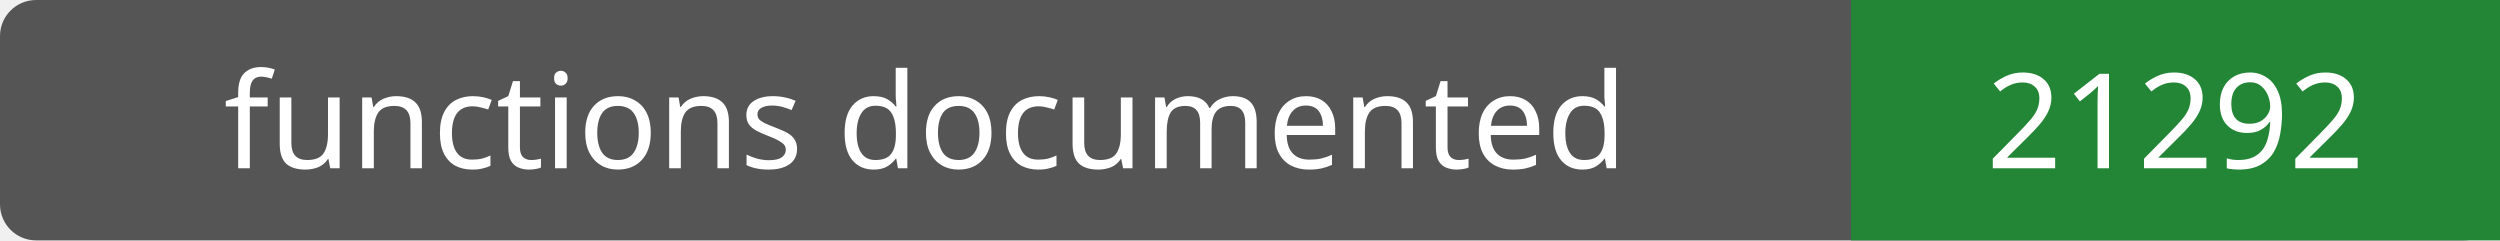
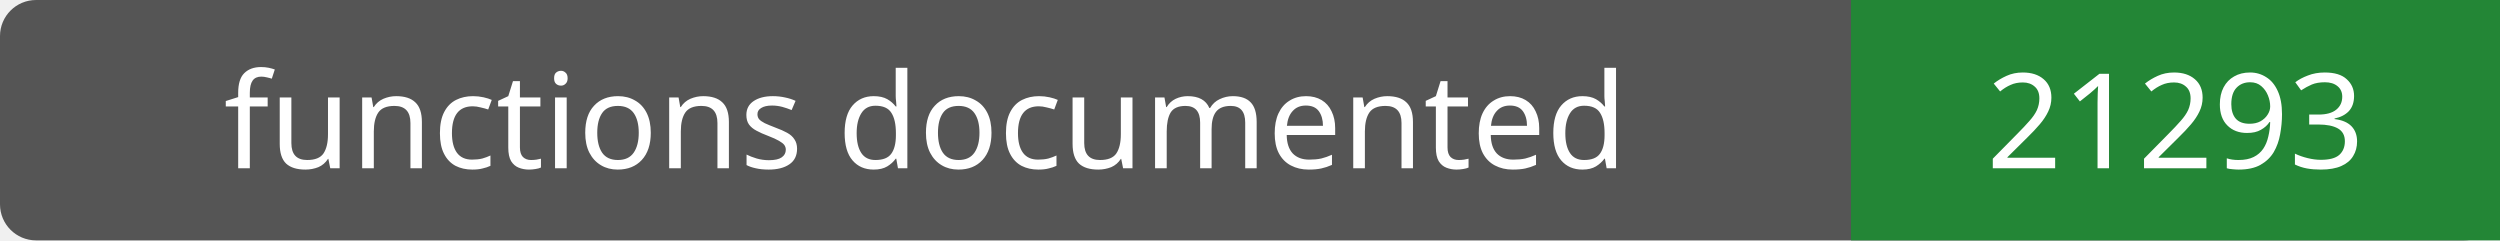
- <svg xmlns="http://www.w3.org/2000/svg" width="208" height="20" role="img" aria-label="functions documented: 21292">
+ <svg xmlns="http://www.w3.org/2000/svg" width="208" height="20" role="img" aria-label="functions documented: 21293">
  <rect width="208" height="20" rx="3" fill="#555" />
  <path fill="#238636" d="M154 0h54v20H154z" />
  <g fill="#fff" text-anchor="middle" font-family="Verdana,sans-serif" font-size="11">
    <text x="77.0" y="14">functions documented</text>
-     <text x="181.0" y="14">21292</text>
+     <text x="181.0" y="14">21293</text>
  </g>
</svg>
